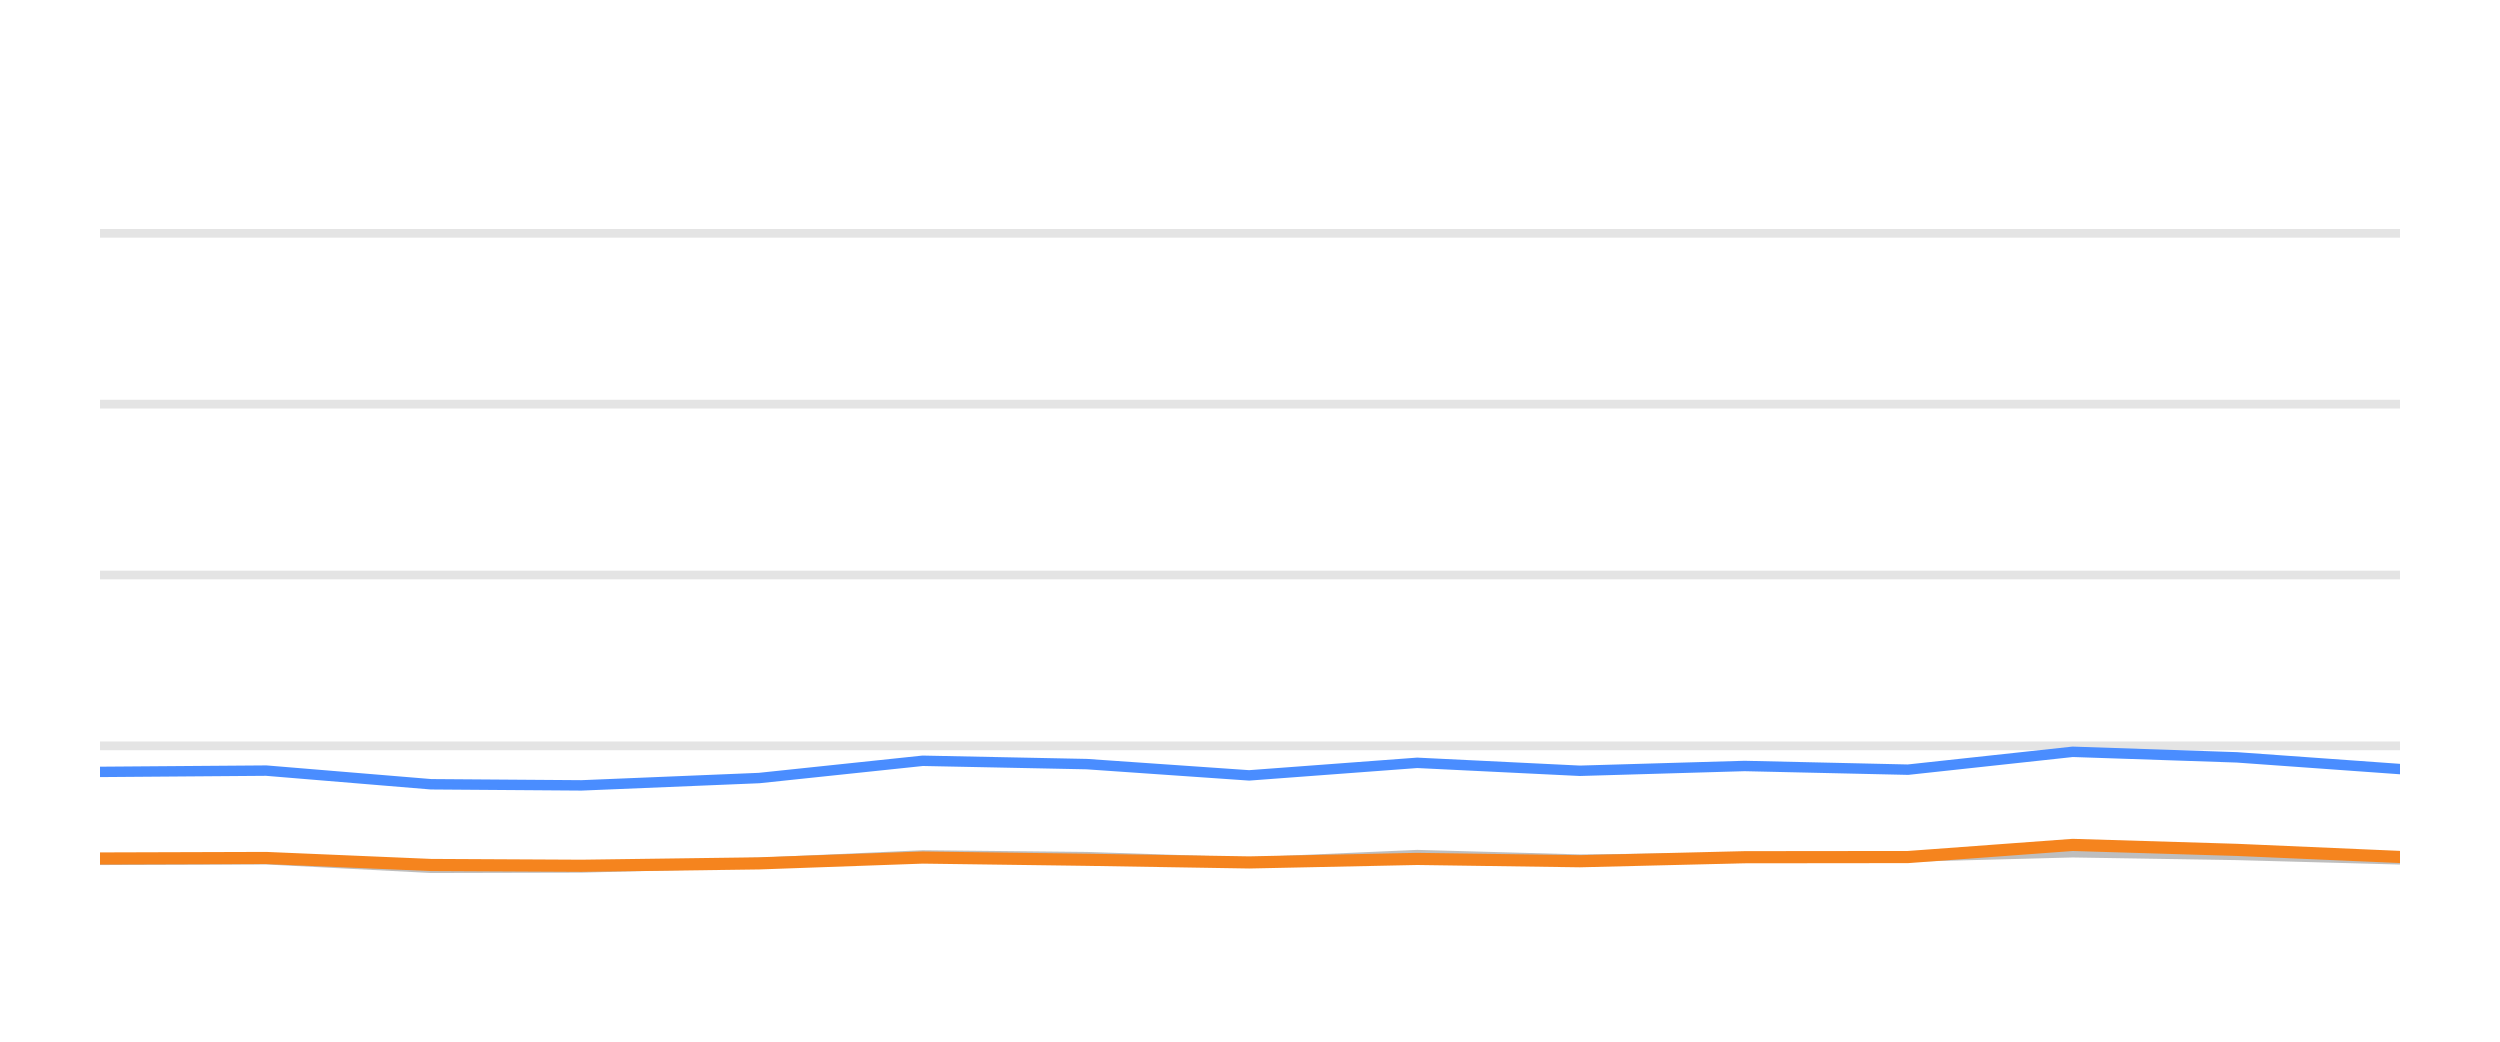
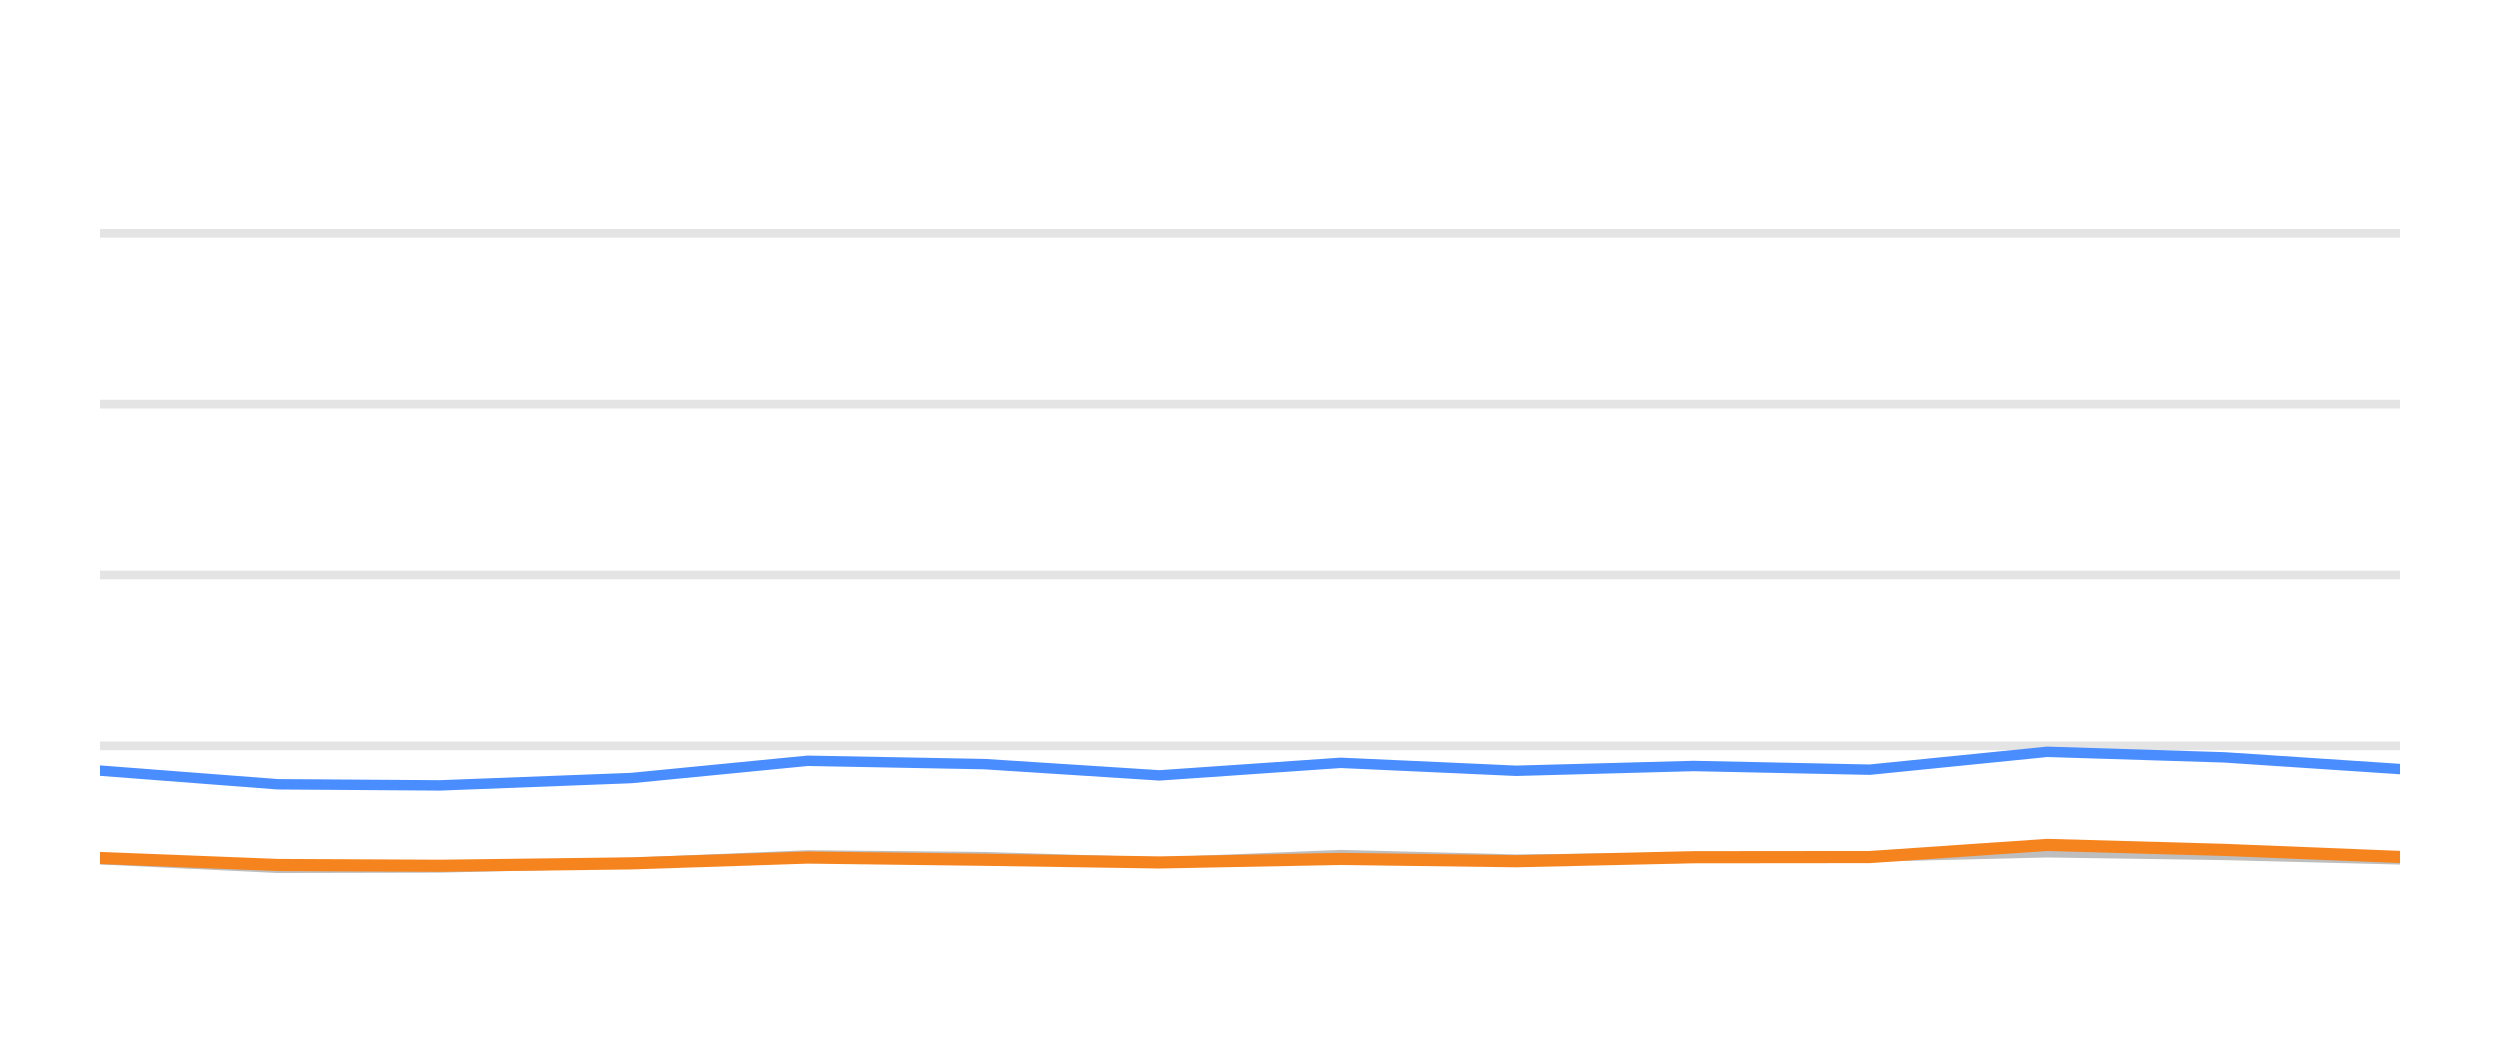
<svg xmlns="http://www.w3.org/2000/svg" width="144pt" height="60pt" viewBox="0 0 144 60" version="1.1">
  <defs>
    <style type="text/css">*{stroke-linejoin: round; stroke-linecap: butt}</style>
  </defs>
  <g id="figure_1">
    <g id="patch_1">
      <path d="M 0 60  L 144 60  L 144 0  L 0 0  L 0 60  z " style="fill: none; opacity: 0" />
    </g>
    <g id="axes_1">
      <g id="patch_2">
        <path d="M 5.76 52.8  L 138.24 52.8  L 138.24 3.6  L 5.76 3.6  L 5.76 52.8  z " style="fill: none" />
      </g>
      <g id="matplotlib.axis_1" />
      <g id="matplotlib.axis_2" />
      <g id="line2d_1">
-         <path d="M 5.76 42.96  L 138.24 42.96  " clip-path="url(#pa8085d6ab3)" style="fill: none; stroke: #b2b2b2; stroke-opacity: 0.35; stroke-width: 0.5; stroke-linecap: square" />
+         <path d="M 5.76 42.96  L 138.24 42.96  " clip-path="url(#pb2d68506ee)" style="fill: none; stroke: #b2b2b2; stroke-opacity: 0.35; stroke-width: 0.5; stroke-linecap: square" />
      </g>
      <g id="line2d_2">
-         <path d="M 5.76 33.12  L 138.24 33.12  " clip-path="url(#pa8085d6ab3)" style="fill: none; stroke: #b2b2b2; stroke-opacity: 0.35; stroke-width: 0.5; stroke-linecap: square" />
+         <path d="M 5.76 33.12  L 138.24 33.12  " clip-path="url(#pb2d68506ee)" style="fill: none; stroke: #b2b2b2; stroke-opacity: 0.35; stroke-width: 0.5; stroke-linecap: square" />
      </g>
      <g id="line2d_3">
-         <path d="M 5.76 23.28  L 138.24 23.28  " clip-path="url(#pa8085d6ab3)" style="fill: none; stroke: #b2b2b2; stroke-opacity: 0.35; stroke-width: 0.5; stroke-linecap: square" />
+         <path d="M 5.76 23.28  L 138.24 23.28  " clip-path="url(#pb2d68506ee)" style="fill: none; stroke: #b2b2b2; stroke-opacity: 0.35; stroke-width: 0.5; stroke-linecap: square" />
      </g>
      <g id="line2d_4">
-         <path d="M 5.76 13.44  L 138.24 13.44  " clip-path="url(#pa8085d6ab3)" style="fill: none; stroke: #b2b2b2; stroke-opacity: 0.35; stroke-width: 0.5; stroke-linecap: square" />
+         <path d="M 5.76 13.44  L 138.24 13.44  " clip-path="url(#pb2d68506ee)" style="fill: none; stroke: #b2b2b2; stroke-opacity: 0.35; stroke-width: 0.5; stroke-linecap: square" />
      </g>
      <g id="line2d_5">
-         <path d="M 5.76 49.528  L 15.334 49.494  L 24.828 49.986  L 33.494 49.966  L 43.725 49.7  L 53.149 49.272  L 62.596 49.371  L 71.951 49.681  L 81.631 49.253  L 90.999 49.513  L 100.487 49.405  L 109.9 49.341  L 119.386 49.09  L 128.847 49.243  L 138.24 49.499  " clip-path="url(#pa8085d6ab3)" style="fill: none; stroke: #bebebe; stroke-width: 0.6; stroke-linecap: round" />
+         <path d="M 5.76 49.494  L 15.994 49.986  L 25.335 49.966  L 36.363 49.7  L 46.521 49.272  L 56.704 49.371  L 66.787 49.681  L 77.222 49.253  L 87.32 49.513  L 97.546 49.405  L 107.692 49.341  L 117.917 49.09  L 128.115 49.243  L 138.24 49.499  " clip-path="url(#pb2d68506ee)" style="fill: none; stroke: #bebebe; stroke-width: 0.6; stroke-linecap: round" />
      </g>
      <g id="line2d_6">
-         <path d="M 5.76 44.461  L 15.334 44.387  L 24.828 45.174  L 33.494 45.238  L 43.725 44.815  L 53.149 43.821  L 62.596 44.013  L 71.951 44.662  L 81.631 43.939  L 90.999 44.397  L 100.487 44.121  L 109.9 44.333  L 119.386 43.304  L 128.847 43.624  L 138.24 44.298  " clip-path="url(#pa8085d6ab3)" style="fill: none; stroke: #4a8dff; stroke-width: 0.6; stroke-linecap: round" />
+         <path d="M 5.76 44.387  L 15.994 45.174  L 25.335 45.238  L 36.363 44.815  L 46.521 43.821  L 56.704 44.013  L 66.787 44.662  L 77.222 43.939  L 87.32 44.397  L 97.546 44.121  L 107.692 44.333  L 117.917 43.304  L 128.115 43.624  L 138.24 44.298  " clip-path="url(#pb2d68506ee)" style="fill: none; stroke: #4a8dff; stroke-width: 0.6; stroke-linecap: round" />
      </g>
      <g id="line2d_7">
-         <path d="M 5.76 49.449  L 15.334 49.42  L 24.828 49.823  L 33.494 49.868  L 43.725 49.73  L 53.149 49.395  L 62.596 49.523  L 71.951 49.676  L 81.631 49.474  L 90.999 49.607  L 100.487 49.376  L 109.9 49.366  L 119.386 48.667  L 128.847 48.953  L 138.24 49.361  " clip-path="url(#pa8085d6ab3)" style="fill: none; stroke: #f5841e; stroke-width: 0.7; stroke-linecap: round" />
+         <path d="M 5.76 49.42  L 15.994 49.823  L 25.335 49.868  L 36.363 49.73  L 46.521 49.395  L 56.704 49.523  L 66.787 49.676  L 77.222 49.474  L 87.32 49.607  L 97.546 49.376  L 107.692 49.366  L 117.917 48.667  L 128.115 48.953  L 138.24 49.361  " clip-path="url(#pb2d68506ee)" style="fill: none; stroke: #f5841e; stroke-width: 0.7; stroke-linecap: round" />
      </g>
    </g>
  </g>
  <defs>
-     <clipPath id="pa8085d6ab3">
+     <clipPath id="pb2d68506ee">
      <rect x="5.76" y="3.6" width="132.48" height="49.2" />
    </clipPath>
  </defs>
</svg>
